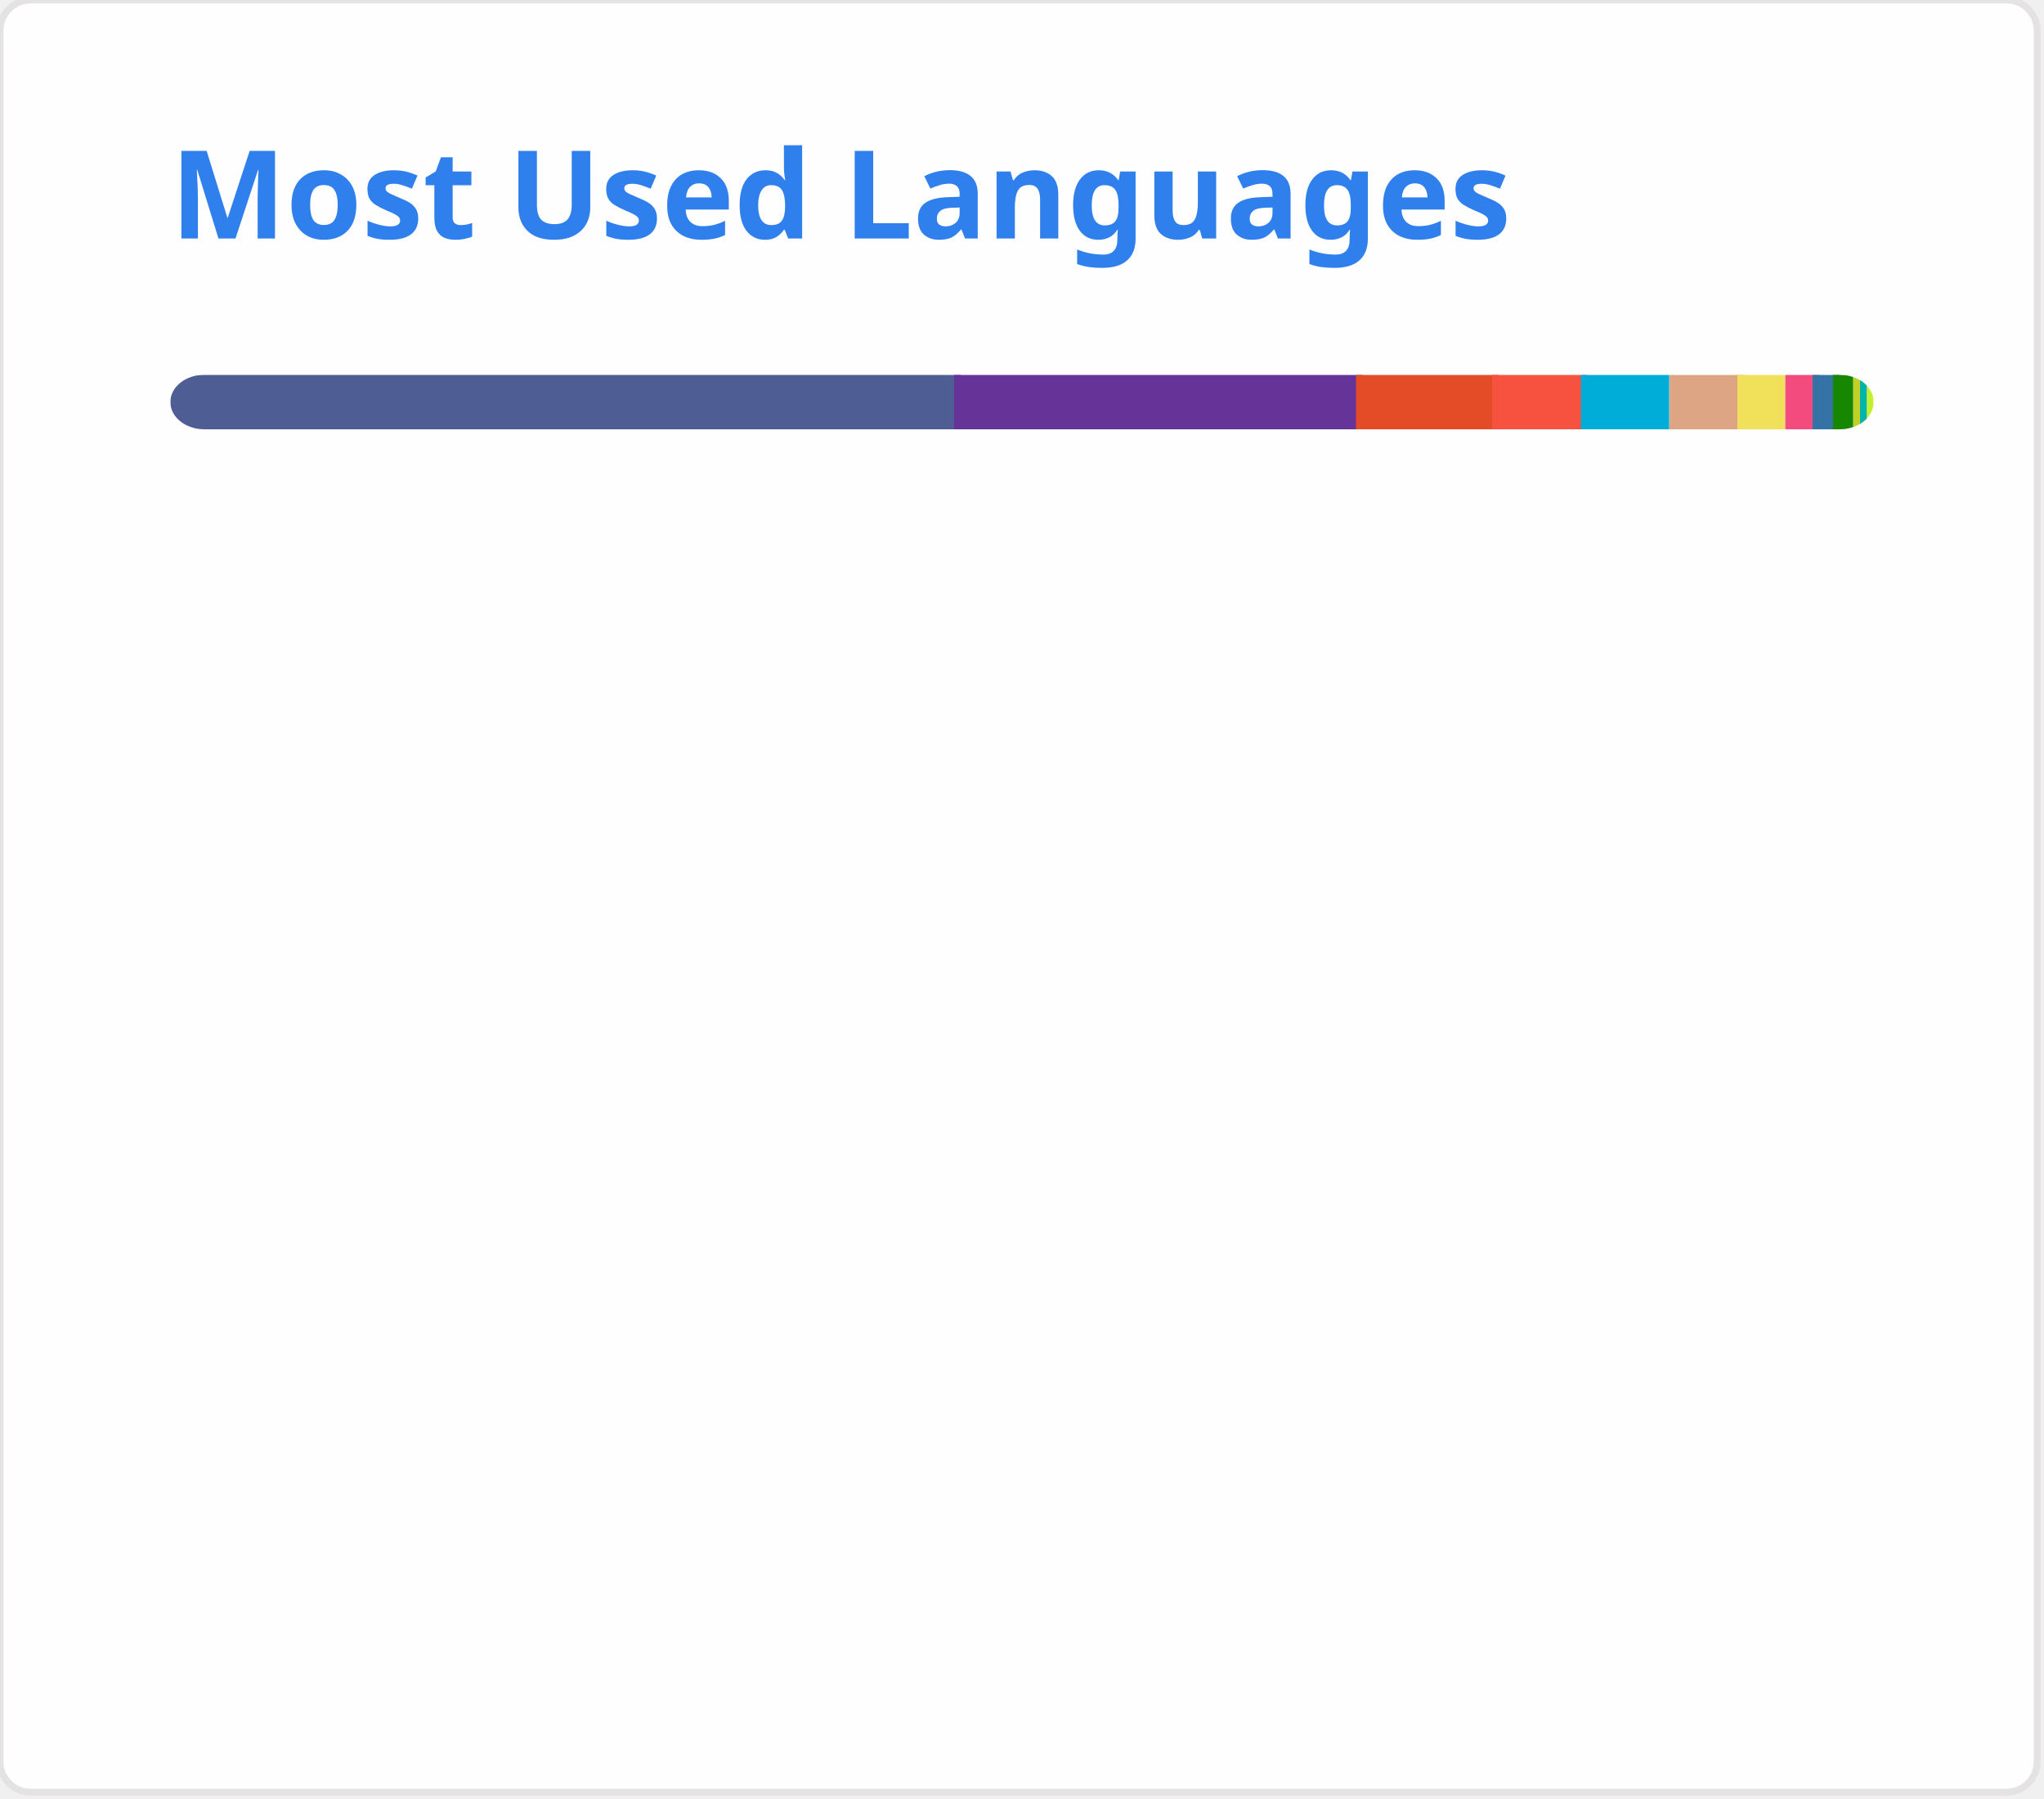
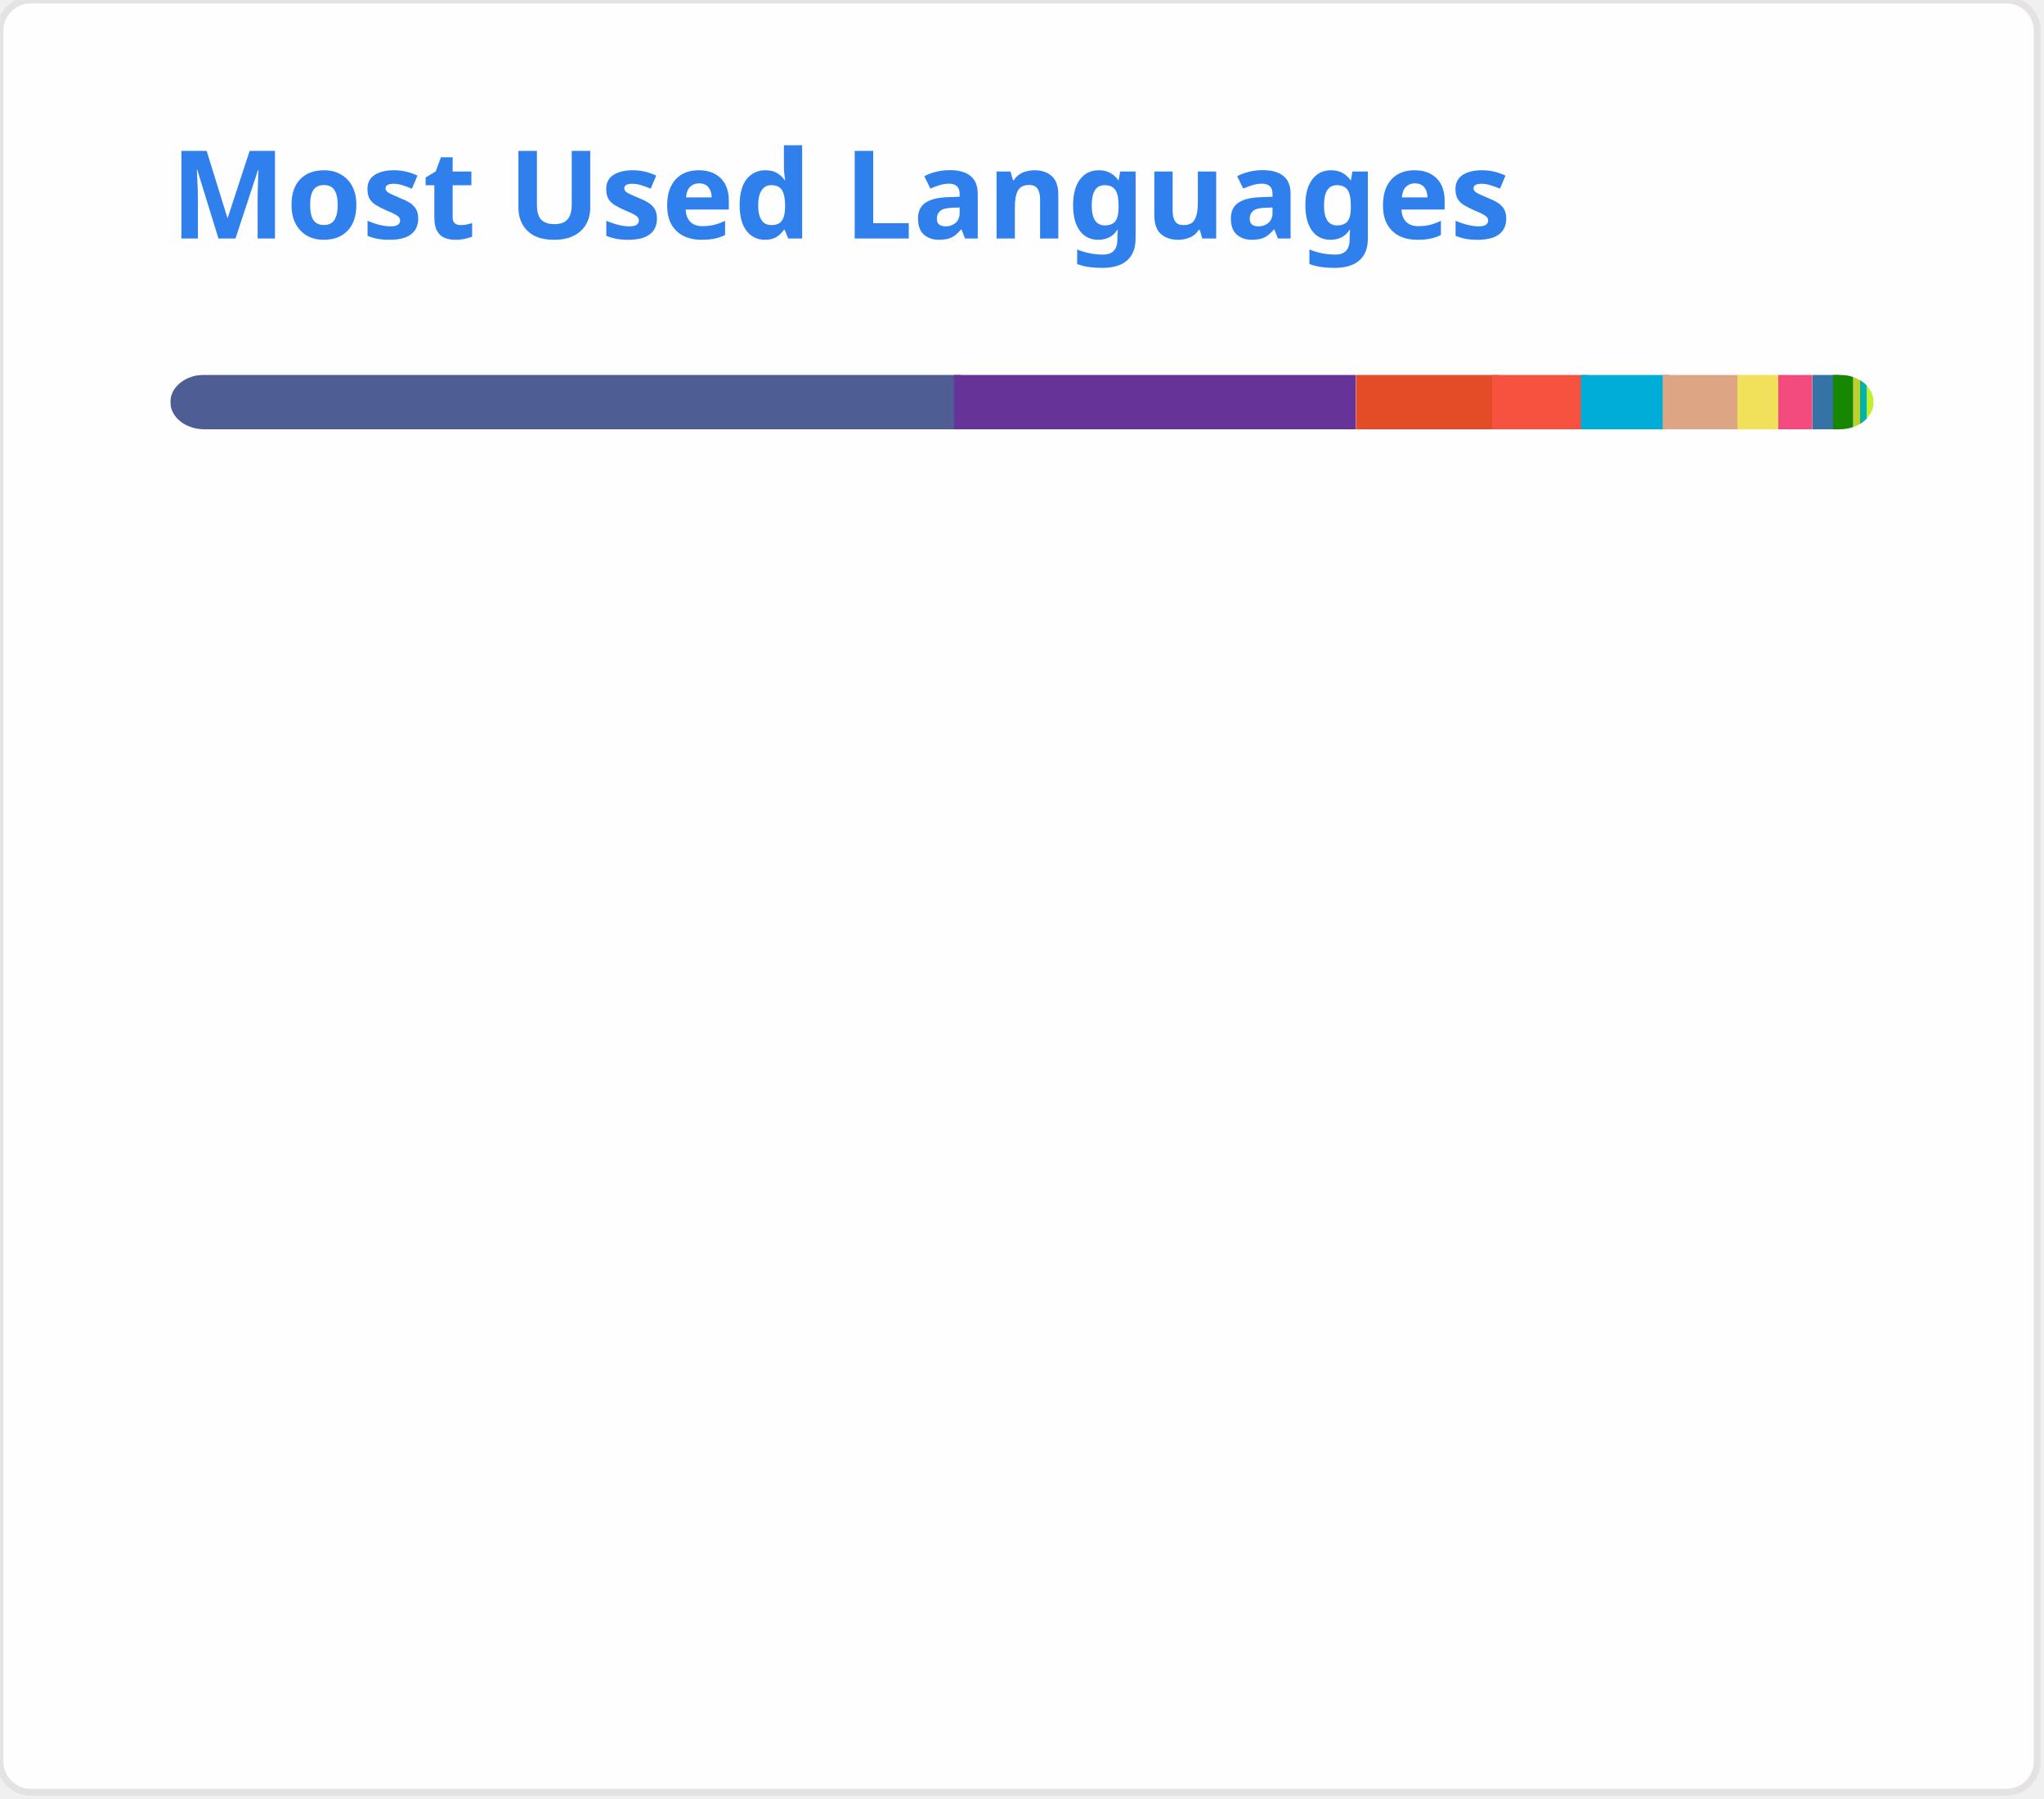
<svg xmlns="http://www.w3.org/2000/svg" width="300" height="264" viewBox="0 0 300 264" fill="none" role="img">
  <style type="text/css">


				.header { font: 600 18px 'Segoe UI', Ubuntu, Sans-Serif; fill: #2f80ed; animation: fadeInAnimation 0.8s ease-in-out forwards; }
				.lang-name { font: 400 11px "Segoe UI", Ubuntu, Sans-Serif; fill: #434d58; }
				.stagger { opacity: 0; animation: fadeInAnimation 0.3s ease-in-out forwards; }
				#rect-mask rect { animation: slideInAnimation 1s ease-in-out forwards; }
				.lang-progress { animation: growWidthAnimation 0.6s ease-in-out forwards; }

				@keyframes slideInAnimation { from { width: 0; } to { width: 250px; } }
				@keyframes growWidthAnimation { from { width: 0; } to { width: 100%; } }
				@keyframes fadeInAnimation { from { opacity: 0; } to { opacity: 1; } }
			

</style>
  <rect x="0" y="0" width="299" height="263" style="rx:4.5; fill:#fffefe; stroke:#e4e2e2" />
  <g transform="translate(25, 35)">
    <text x="0" y="0" class="header">Most Used Languages</text>
  </g>
  <g transform="translate(25, 55)">
    <defs>
      <mask id="rect-mask" x="0" y="0" width="250" height="8">
        <rect x="0" y="0" width="250" height="8" style="fill:white; rx:5" />
      </mask>
    </defs>
    <rect x="0" y="0" width="116" height="8" style="fill:#4F5D95; mask:url(#rect-mask)" class="lang-progress" />
-     <rect x="115" y="0" width="60" height="8" style="fill:#663399; mask:url(#rect-mask)" class="lang-progress" />
+     <rect x="115" y="0" width="59" height="8" style="fill:#663399; mask:url(#rect-mask)" class="lang-progress" />
    <rect x="174" y="0" width="21" height="8" style="fill:#e34c26; mask:url(#rect-mask)" class="lang-progress" />
    <rect x="194" y="0" width="14" height="8" style="fill:#f7523f; mask:url(#rect-mask)" class="lang-progress" />
    <rect x="207" y="0" width="13" height="8" style="fill:#00ADD8; mask:url(#rect-mask)" class="lang-progress" />
-     <rect x="220" y="0" width="11" height="8" style="fill:#dea584; mask:url(#rect-mask)" class="lang-progress" />
+     <rect x="219" y="0" width="11" height="8" style="fill:#dea584; mask:url(#rect-mask)" class="lang-progress" />
    <rect x="230" y="0" width="7" height="8" style="fill:#f1e05a; mask:url(#rect-mask)" class="lang-progress" />
-     <rect x="237" y="0" width="5" height="8" style="fill:#f34b7d; mask:url(#rect-mask)" class="lang-progress" />
+     <rect x="236" y="0" width="5" height="8" style="fill:#f34b7d; mask:url(#rect-mask)" class="lang-progress" />
    <rect x="241" y="0" width="4" height="8" style="fill:#3572A5; mask:url(#rect-mask)" class="lang-progress" />
    <rect x="244" y="0" width="3" height="8" style="fill:#178600; mask:url(#rect-mask)" class="lang-progress" />
    <rect x="247" y="0" width="2" height="8" style="fill:#c1d026; mask:url(#rect-mask)" class="lang-progress" />
    <rect x="248" y="0" width="1" height="8" style="fill:#f0c040; mask:url(#rect-mask)" class="lang-progress" />
    <rect x="248" y="0" width="1" height="8" style="fill:#00B4AB; mask:url(#rect-mask)" class="lang-progress" />
    <rect x="249" y="0" width="1" height="8" style="fill:#C1F12E; mask:url(#rect-mask)" class="lang-progress" />
  </g>
  <g transform="translate(25, 80)">
    <g transform="translate(0, 0)">
      <g class="stagger" style="animation-delay: 450ms">
        <circle cx="5" cy="6" r="5" style="fill:#4F5D95" />
-         <text x="15" y="10" class="lang-name">PHP 46.17%</text>
+         <text x="15" y="10" class="lang-name">PHP 46.05%</text>
      </g>
    </g>
    <g transform="translate(150, 0)">
      <g class="stagger" style="animation-delay: 550ms">
        <circle cx="5" cy="6" r="5" style="fill:#663399" />
-         <text x="15" y="10" class="lang-name">CSS 23.63%</text>
+         <text x="15" y="10" class="lang-name">CSS 23.57%</text>
      </g>
    </g>
    <g transform="translate(0, 25)">
      <g class="stagger" style="animation-delay: 650ms">
        <circle cx="5" cy="6" r="5" style="fill:#e34c26" />
-         <text x="15" y="10" class="lang-name">HTML 8.02%</text>
+         <text x="15" y="10" class="lang-name">HTML 8.07%</text>
      </g>
    </g>
    <g transform="translate(150, 25)">
      <g class="stagger" style="animation-delay: 750ms">
        <circle cx="5" cy="6" r="5" style="fill:#f7523f" />
-         <text x="15" y="10" class="lang-name">Blade 5.36%</text>
+         <text x="15" y="10" class="lang-name">Blade 5.34%</text>
      </g>
    </g>
    <g transform="translate(0, 50)">
      <g class="stagger" style="animation-delay: 850ms">
        <circle cx="5" cy="6" r="5" style="fill:#00ADD8" />
-         <text x="15" y="10" class="lang-name">Go 4.88%</text>
+         <text x="15" y="10" class="lang-name">Go 4.94%</text>
      </g>
    </g>
    <g transform="translate(150, 50)">
      <g class="stagger" style="animation-delay: 950ms">
        <circle cx="5" cy="6" r="5" style="fill:#dea584" />
-         <text x="15" y="10" class="lang-name">Rust 4.04%</text>
+         <text x="15" y="10" class="lang-name">Rust 4.02%</text>
      </g>
    </g>
    <g transform="translate(0, 75)">
      <g class="stagger" style="animation-delay: 1050ms">
        <circle cx="5" cy="6" r="5" style="fill:#f1e05a" />
-         <text x="15" y="10" class="lang-name">JavaScript 2.72%</text>
+         <text x="15" y="10" class="lang-name">JavaScript 2.71%</text>
      </g>
    </g>
    <g transform="translate(150, 75)">
      <g class="stagger" style="animation-delay: 1150ms">
        <circle cx="5" cy="6" r="5" style="fill:#f34b7d" />
-         <text x="15" y="10" class="lang-name">C++ 1.76%</text>
+         <text x="15" y="10" class="lang-name">C++ 1.87%</text>
      </g>
    </g>
    <g transform="translate(0, 100)">
      <g class="stagger" style="animation-delay: 1250ms">
        <circle cx="5" cy="6" r="5" style="fill:#3572A5" />
        <text x="15" y="10" class="lang-name">Python 1.23%</text>
      </g>
    </g>
    <g transform="translate(150, 100)">
      <g class="stagger" style="animation-delay: 1350ms">
        <circle cx="5" cy="6" r="5" style="fill:#178600" />
        <text x="15" y="10" class="lang-name">C# 1.06%</text>
      </g>
    </g>
    <g transform="translate(0, 125)">
      <g class="stagger" style="animation-delay: 1450ms">
        <circle cx="5" cy="6" r="5" style="fill:#c1d026" />
        <text x="15" y="10" class="lang-name">Twig 0.51%</text>
      </g>
    </g>
    <g transform="translate(150, 125)">
      <g class="stagger" style="animation-delay: 1550ms">
        <circle cx="5" cy="6" r="5" style="fill:#f0c040" />
        <text x="15" y="10" class="lang-name">Smarty 0.20%</text>
      </g>
    </g>
    <g transform="translate(0, 150)">
      <g class="stagger" style="animation-delay: 1650ms">
        <circle cx="5" cy="6" r="5" style="fill:#00B4AB" />
        <text x="15" y="10" class="lang-name">Dart 0.14%</text>
      </g>
    </g>
    <g transform="translate(150, 150)">
      <g class="stagger" style="animation-delay: 1750ms">
        <circle cx="5" cy="6" r="5" style="fill:#C1F12E" />
        <text x="15" y="10" class="lang-name">Batchfile 0.09%</text>
      </g>
    </g>
  </g>
</svg>
